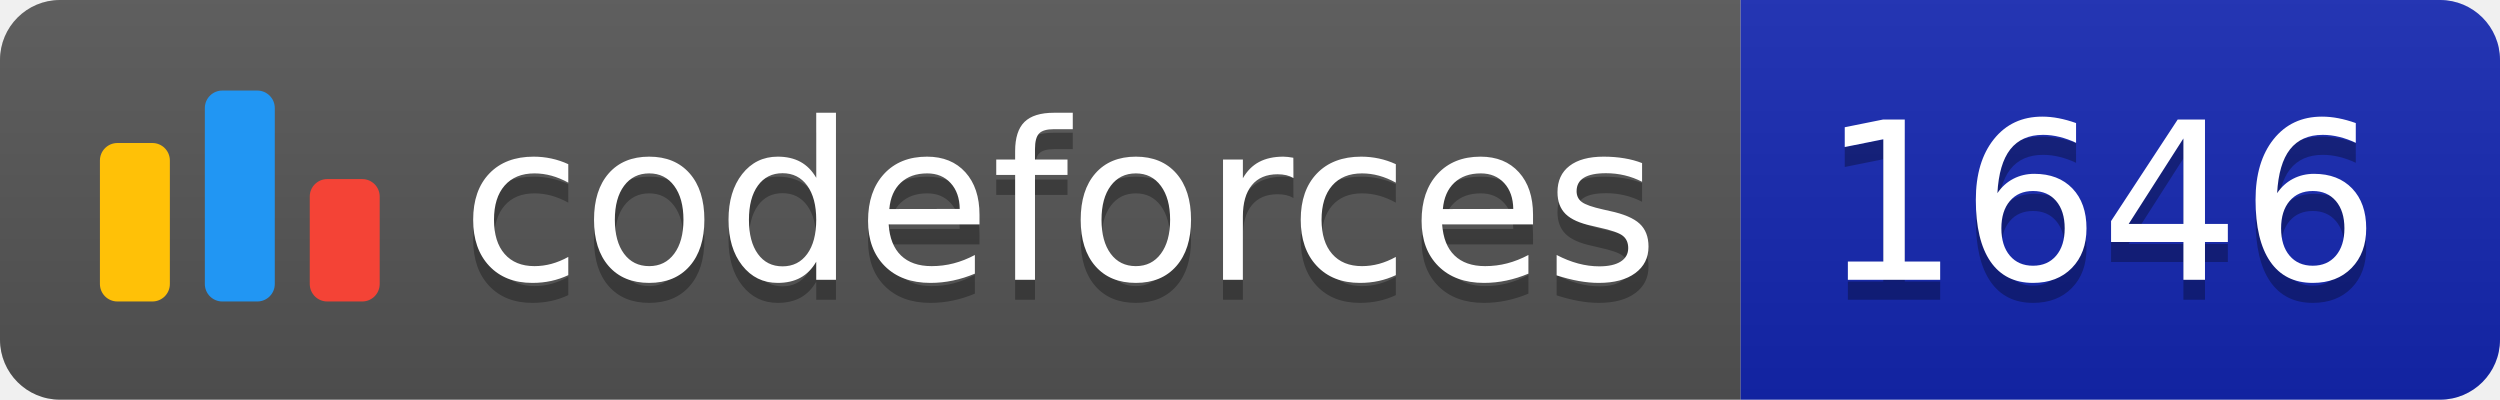
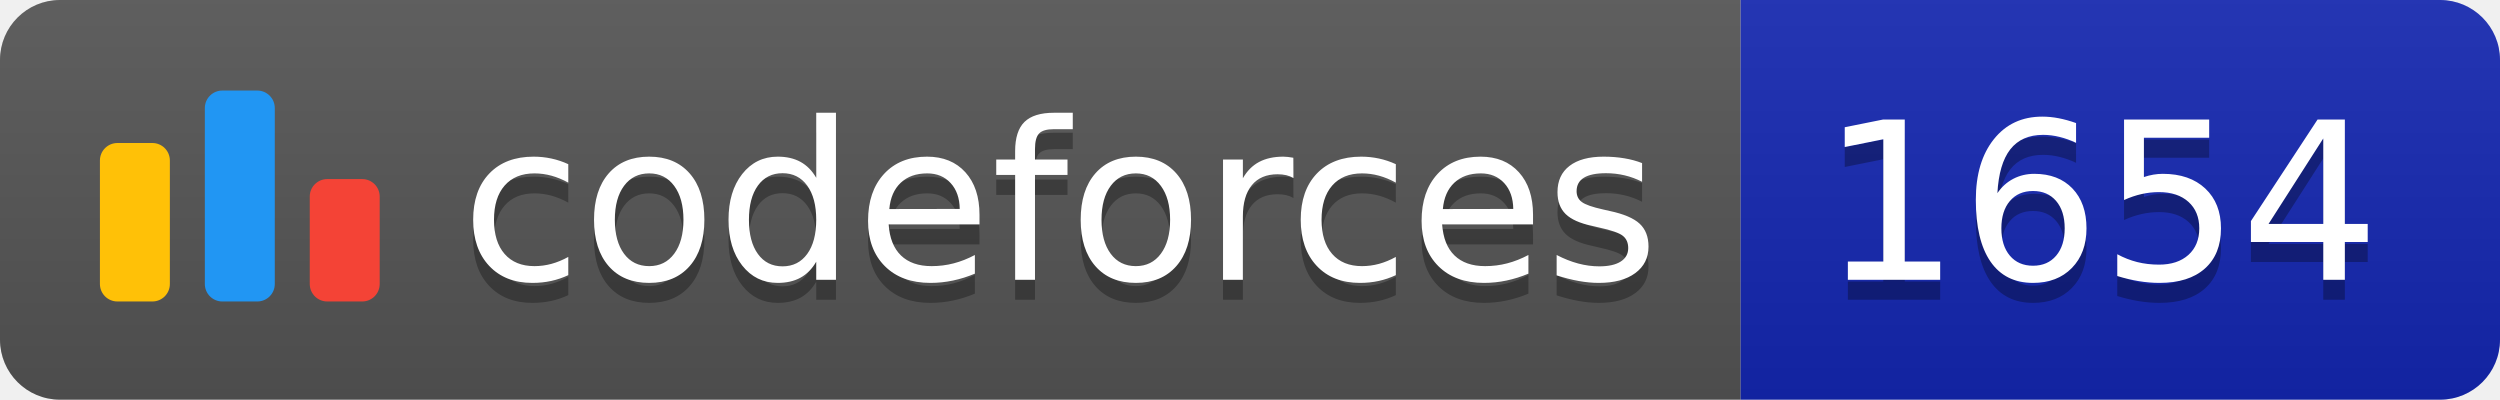
<svg xmlns="http://www.w3.org/2000/svg" width="125.1" height="20">
  <linearGradient id="smooth" x2="0" y2="100%">
    <stop offset="0" stop-color="#bbb" stop-opacity=".1" />
    <stop offset="1" stop-opacity=".1" />
  </linearGradient>
  <clipPath id="round">
    <rect width="125.1" height="20" rx="3" fill="#fff" />
  </clipPath>
  <g clip-path="url(#round)">
    <rect width="87.1" height="20" fill="#555" />
    <rect x="87.1" width="38.0" height="20" fill="#1427B2" />
    <rect width="125.1" height="20" fill="url(#smooth)" />
  </g>
  <g fill="#fff" text-anchor="middle" font-family="DejaVu Sans,Verdana,Geneva,sans-serif" font-size="110">
    <svg x="5" y="3" class="logo" width="14" height="14" viewBox="0 0 32 25" fill="none">
      <rect y="6" width="8" height="18.125" rx="2" fill="#FFC107" />
      <rect x="24" y="10.125" width="8" height="14" rx="2" fill="#F44336" />
      <rect x="12" width="8" height="24.125" rx="2" fill="#2196F3" />
    </svg>
    <text x="530.5" y="150" fill="#010101" fill-opacity=".3" transform="scale(0.1)" textLength="601.0" lengthAdjust="spacing">codeforces
        </text>
    <text x="530.5" y="140" transform="scale(0.1)" textLength="601.0" lengthAdjust="spacing">codeforces</text>
-     <text x="1051.0" y="150" fill="#010101" fill-opacity=".3" transform="scale(0.1)" textLength="280.0" lengthAdjust="spacing">1646
+     <text x="1051.0" y="150" fill="#010101" fill-opacity=".3" transform="scale(0.1)" textLength="280.0" lengthAdjust="spacing">1654
        </text>
-     <text x="1051.0" y="140" transform="scale(0.1)" textLength="280.0" lengthAdjust="spacing">1646</text>
+     <text x="1051.0" y="140" transform="scale(0.1)" textLength="280.0" lengthAdjust="spacing">1654</text>
  </g>
</svg>
